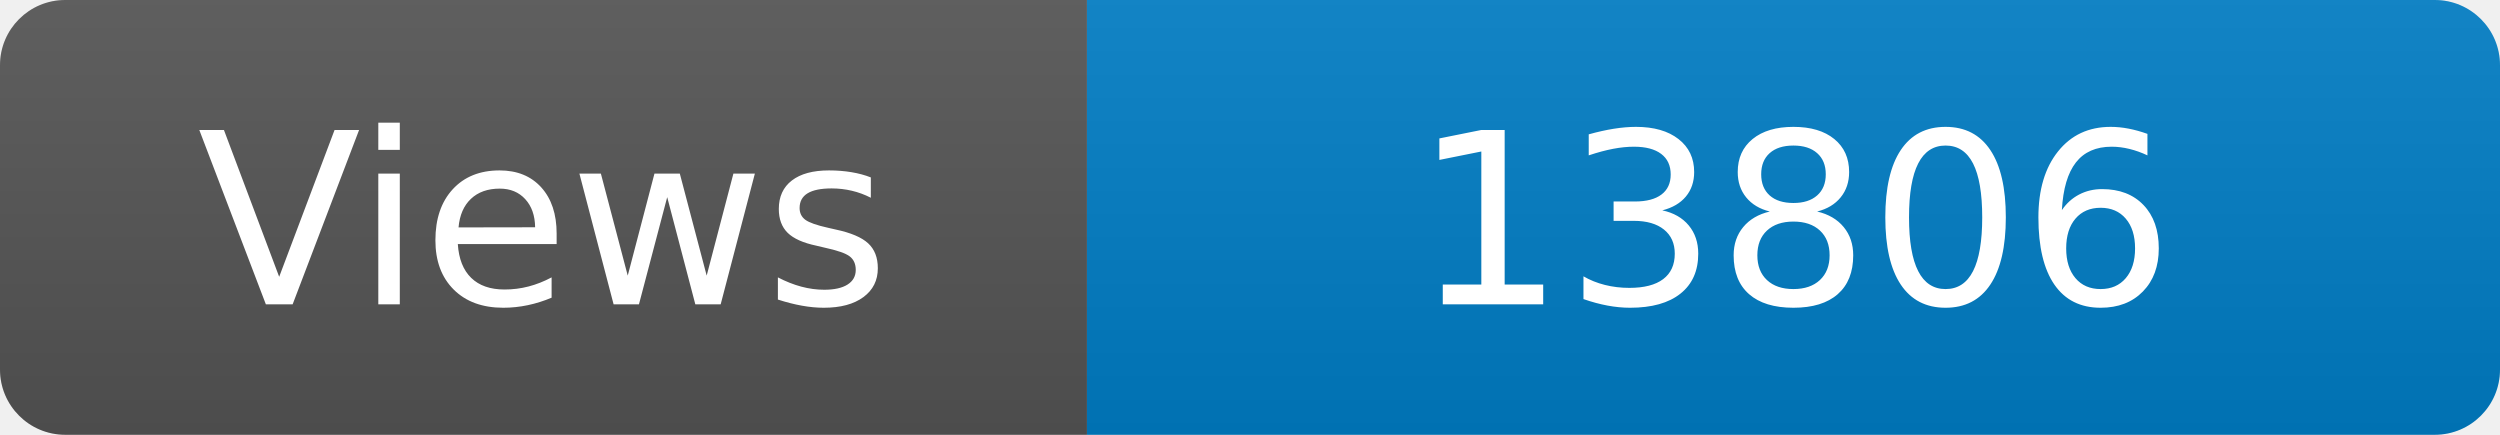
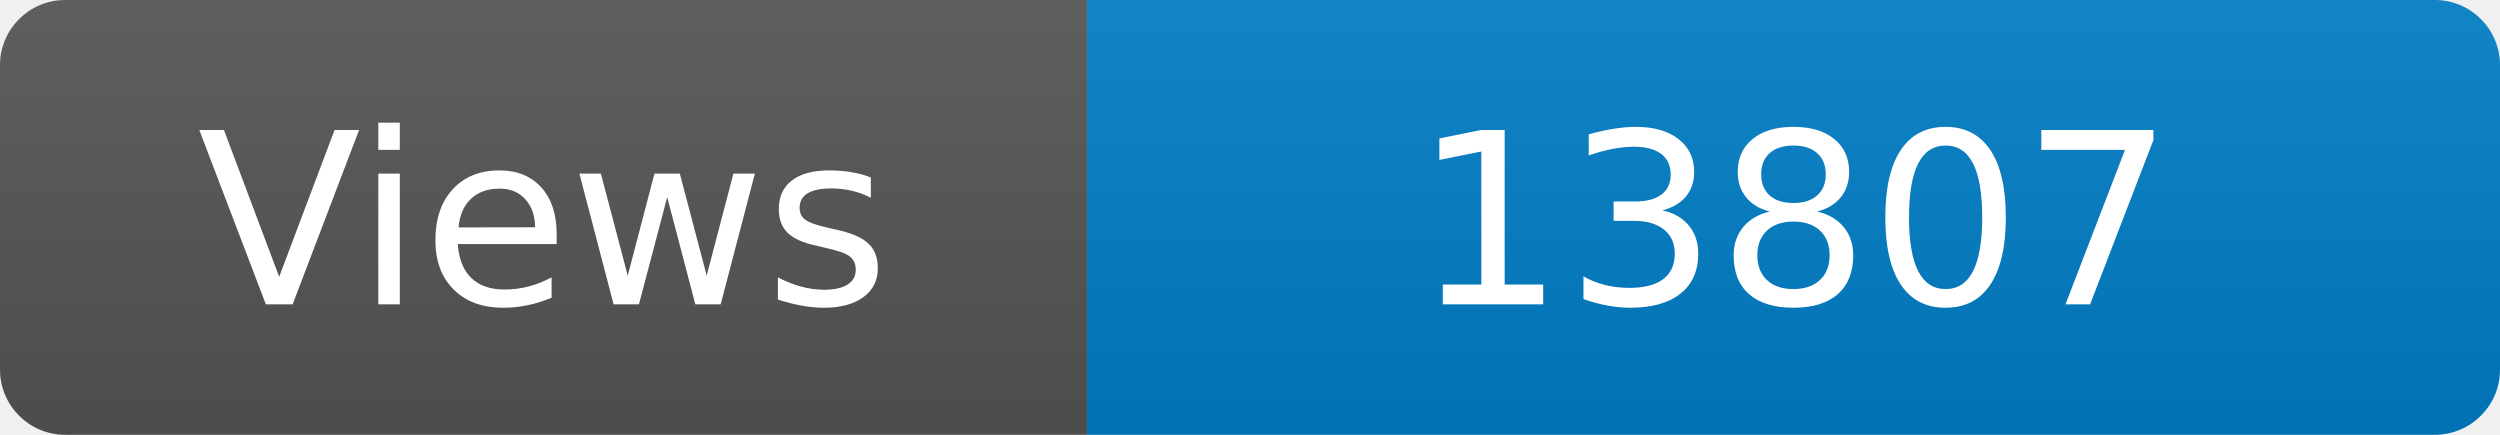
<svg xmlns="http://www.w3.org/2000/svg" width="115" height="20" role="img" aria-label="Maintained?: yes">
  <linearGradient id="s" x2="0" y2="100%">
    <stop offset="0" stop-color="#bbb" stop-opacity=".1" />
    <stop offset="1" stop-opacity=".1" />
  </linearGradient>
  <clipPath id="r">
    <rect width="115" height="20" rx="3" fill="#fff" />
  </clipPath>
  <g clip-path="url(#r)">
    <rect width="50" height="20" fill="#555" />
    <rect x="50" width="160" height="20" fill="#007ec6" />
    <rect width="115" height="20" fill="url(#s)" />
  </g>
  <g fill="#fff" text-anchor="middle" font-family="Verdana,Geneva,DejaVu Sans,sans-serif" font-size="110">
    <text x="250" y="140" transform="scale(.1)" fill="#fff">Views</text>
-     <text x="825" y="140" transform="scale(.1)" fill="#fff">13806</text>
+     <text x="825" y="140" transform="scale(.1)" fill="#fff">13807</text>
  </g>
</svg>
